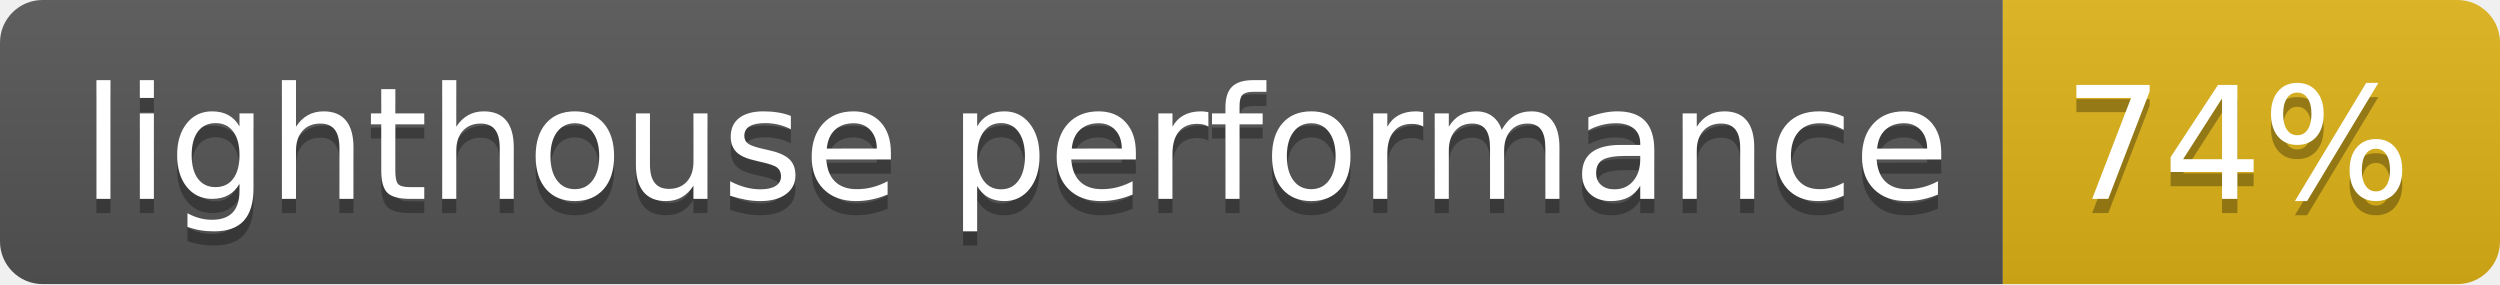
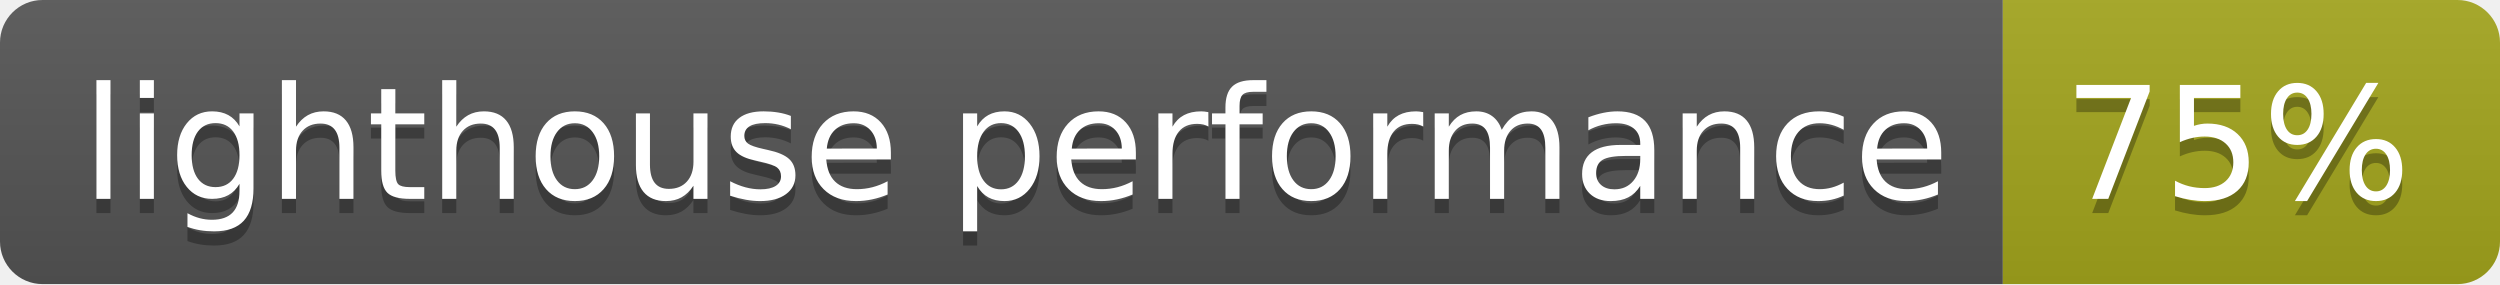
<svg xmlns="http://www.w3.org/2000/svg" width="176" height="20">
  <linearGradient id="b" x2="0" y2="100%">
    <stop offset="0" stop-color="#bbb" stop-opacity=".1" />
    <stop offset="1" stop-opacity=".1" />
  </linearGradient>
  <clipPath id="a">
    <rect width="176" height="20" rx="3" fill="#fff" />
  </clipPath>
  <g clip-path="url(#a)">
    <path fill="#555" d="M0 0h141v20H0z" />
-     <path fill="#dfb317" d="M141 0h35v20H141z" />
+     <path fill="#a4a61d" d="M141 0h35v20H141z" />
    <path fill="url(#b)" d="M0 0h176v20H0z" />
  </g>
  <g fill="#fff" text-anchor="middle" font-family="DejaVu Sans,Verdana,Geneva,sans-serif" font-size="110">
    <text x="715" y="150" fill="#010101" fill-opacity=".3" transform="scale(.1)" textLength="1310">lighthouse performance</text>
    <text x="715" y="140" transform="scale(.1)" textLength="1310">lighthouse performance</text>
-     <text x="1575" y="150" fill="#010101" fill-opacity=".3" transform="scale(.1)" textLength="250">74%</text>
-     <text x="1575" y="140" transform="scale(.1)" textLength="250">74%</text>
+     <text x="1575" y="150" fill="#010101" fill-opacity=".3" transform="scale(.1)" textLength="250">75%</text>
+     <text x="1575" y="140" transform="scale(.1)" textLength="250">75%</text>
  </g>
</svg>
